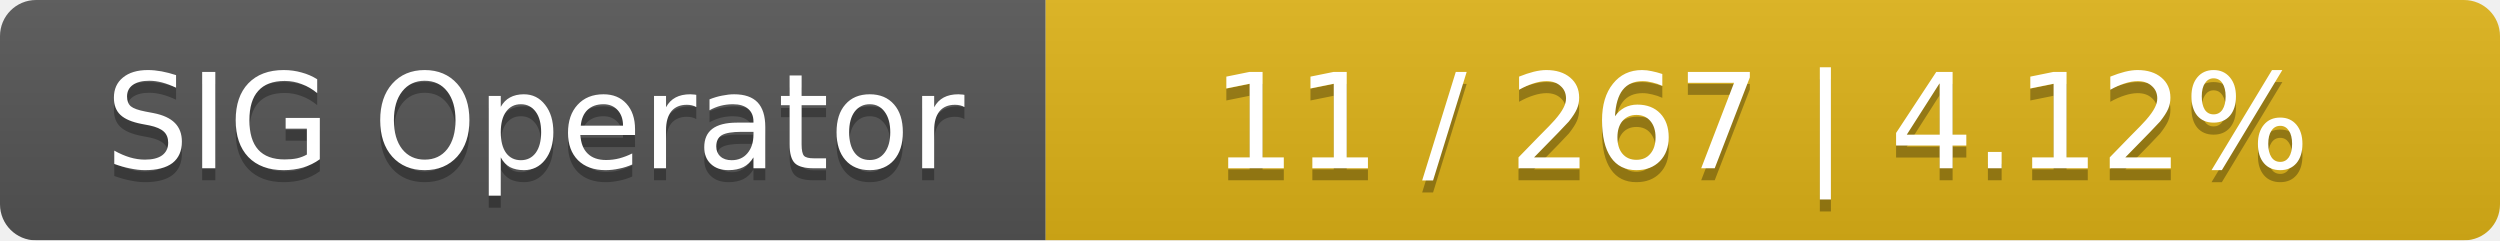
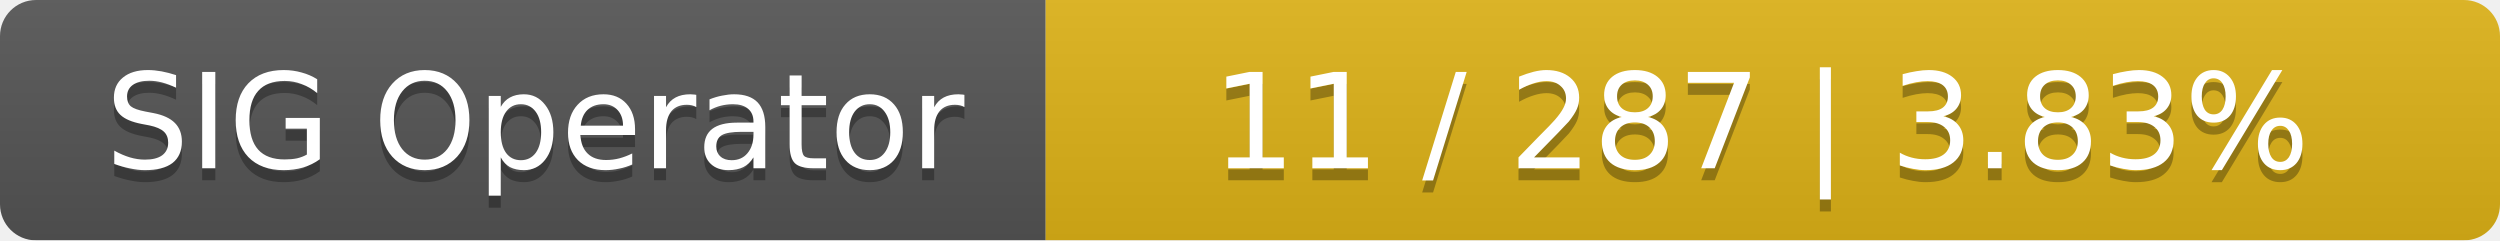
<svg xmlns="http://www.w3.org/2000/svg" width="208" height="20">
  <linearGradient id="smooth" x2="0" y2="100%">
    <stop offset="0" stop-color="#bbb" stop-opacity=".1" />
    <stop offset="1" stop-opacity=".1" />
  </linearGradient>
  <mask id="round">
    <rect width="208" height="20" rx="3" fill="#fff" />
  </mask>
  <g mask="url(#round)">
    <rect width="87" height="20" fill="#555" />
    <rect x="87" width="121" height="20" fill="#dfb317" />
    <rect width="208" height="20" fill="url(#smooth)" />
  </g>
  <g fill="#fff" text-anchor="middle" font-family="DejaVu Sans,Verdana,Geneva,sans-serif" font-size="11">
    <text x="44.5" y="15" fill="#010101" fill-opacity=".3">SIG Operator</text>
    <text x="44.5" y="14">SIG Operator</text>
-     <text x="146.5" y="15" fill="#010101" fill-opacity=".3">11 / 267    |    4.12%</text>
-     <text x="146.5" y="14">11 / 267    |    4.12%</text>
+     <text x="146.5" y="15" fill="#010101" fill-opacity=".3">11 / 287    |    3.83%</text>
+     <text x="146.5" y="14">11 / 287    |    3.83%</text>
  </g>
</svg>
